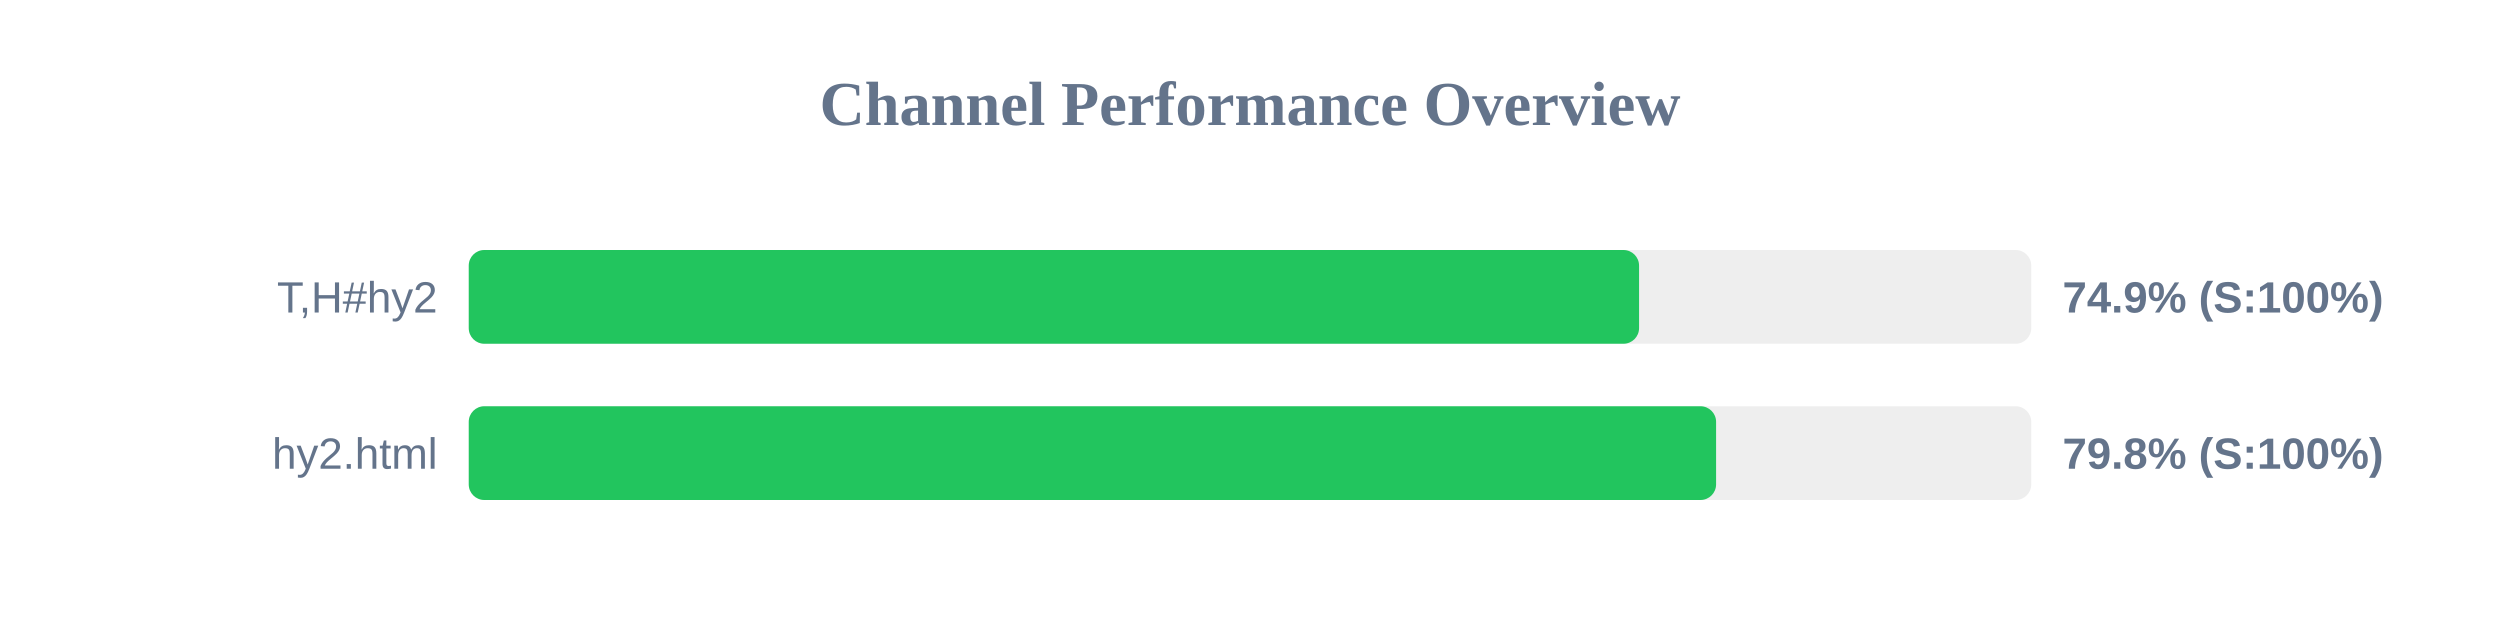
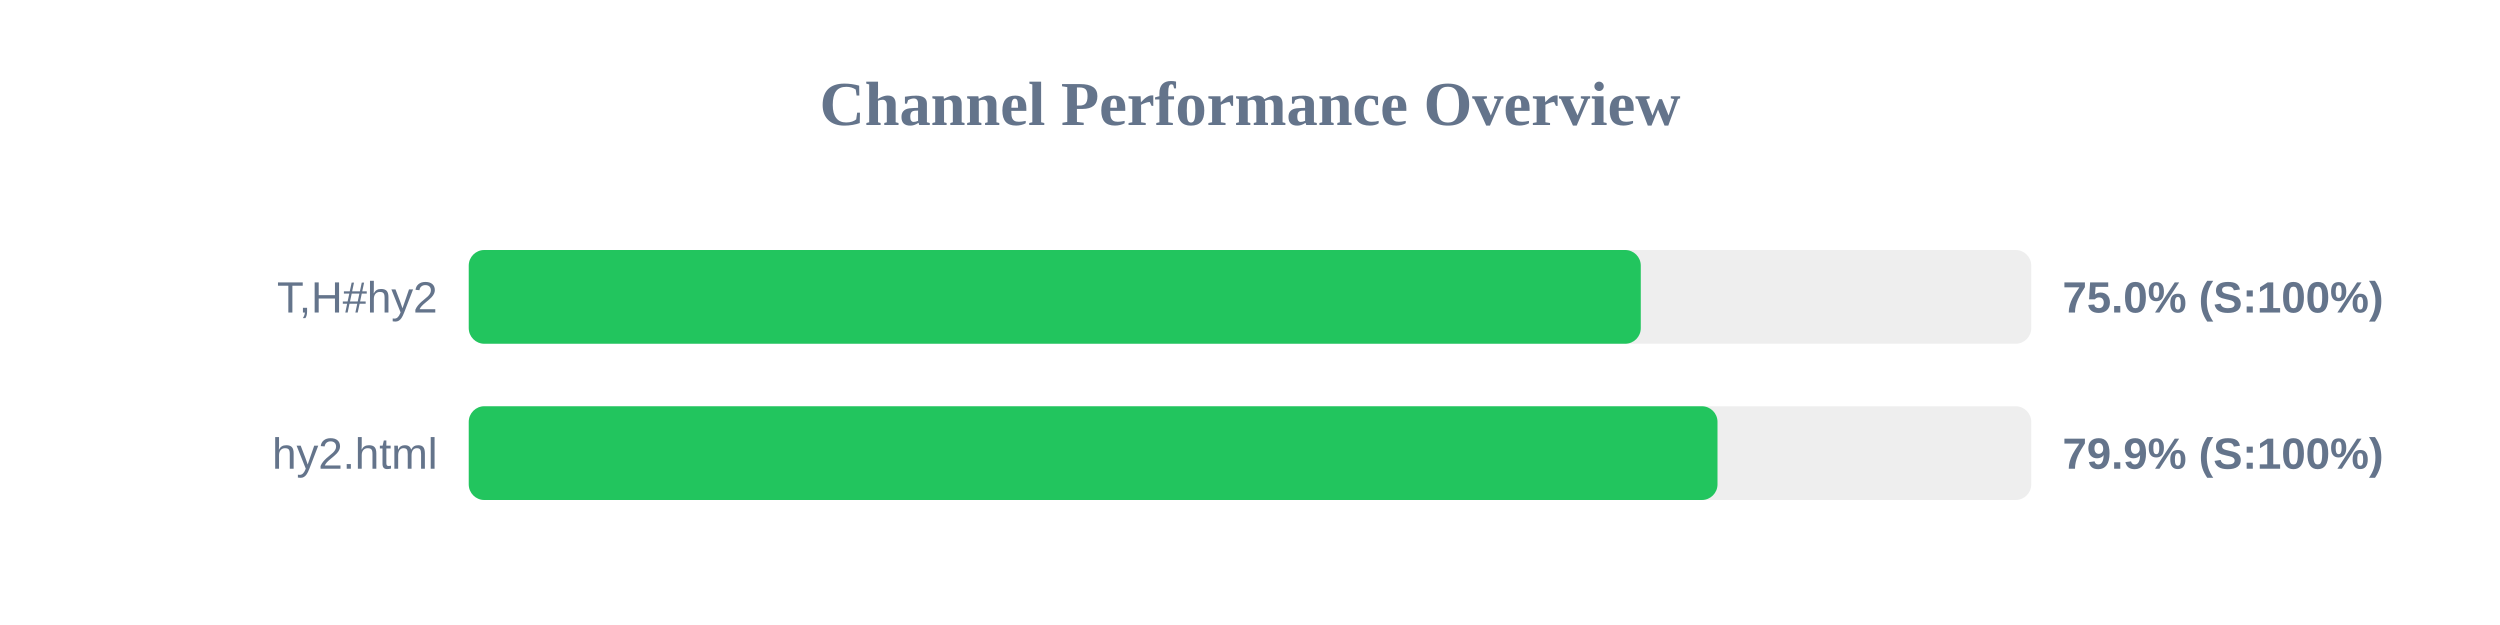
<svg xmlns="http://www.w3.org/2000/svg" width="800" height="200" version="1.1">
  <style>
        .row { font: 14px Arial; fill: #64748b; }
        .score { font: bold 14px Arial; fill: #64748b; }
    </style>
  <text x="400" y="40" text-anchor="middle" font-size="20px" font-weight="bold" fill="#64748b">Channel Performance Overview</text>
  <rect x="150" y="80" width="500" height="30" fill="#eee" rx="5" />
-   <rect x="150" y="80" width="374.5" height="30" fill="#22c55e" rx="5" />
+   <rect x="150" y="80" width="375.05" height="30" fill="#22c55e" rx="5" />
  <text x="140" y="100" text-anchor="end" class="row">T,H#hy2</text>
-   <text x="660" y="100" text-anchor="start" class="score">74.9% (S:100%)</text>
+   <text x="660" y="100" text-anchor="start" class="score">75.0% (S:100%)</text>
  <rect x="150" y="130" width="500" height="30" fill="#eee" rx="5" />
-   <rect x="150" y="130" width="399.15" height="30" fill="#22c55e" rx="5" />
+   <rect x="150" y="130" width="399.6" height="30" fill="#22c55e" rx="5" />
  <text x="140" y="150" text-anchor="end" class="row">hy2.html</text>
-   <text x="660" y="150" text-anchor="start" class="score">79.8% (S:100%)</text>
+   <text x="660" y="150" text-anchor="start" class="score">79.9% (S:100%)</text>
</svg>
